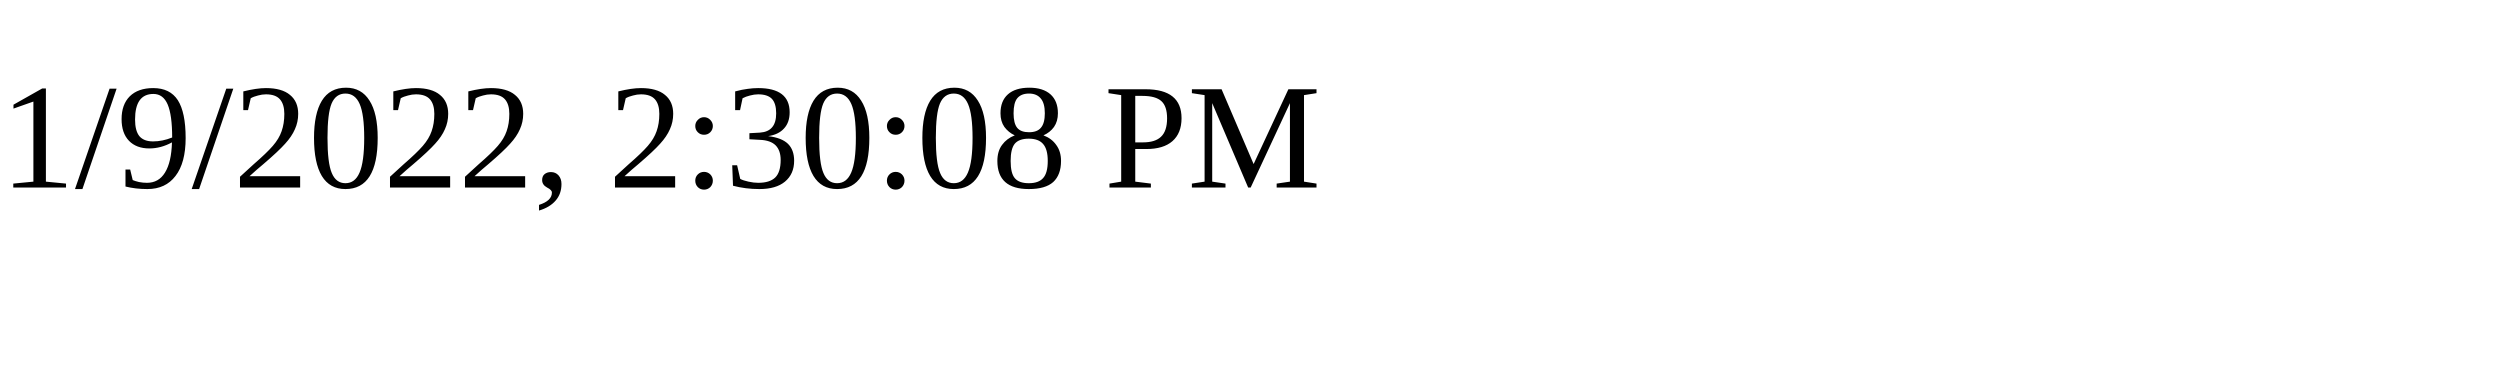
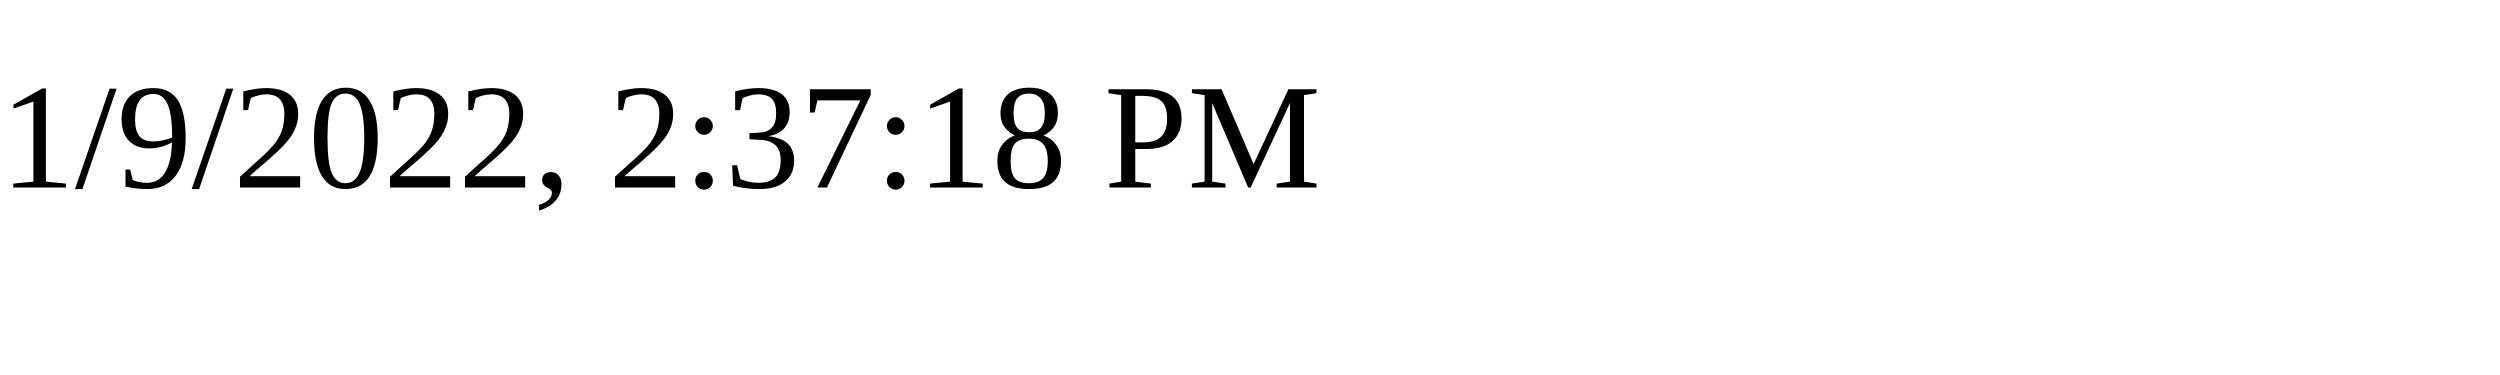
<svg xmlns="http://www.w3.org/2000/svg" height="30" width="200">
-   <text x="0" y="15">1/9/2022, 2:30:08 PM</text>
+   <text x="0" y="15">1/9/2022, 2:37:18 PM</text>
</svg>
